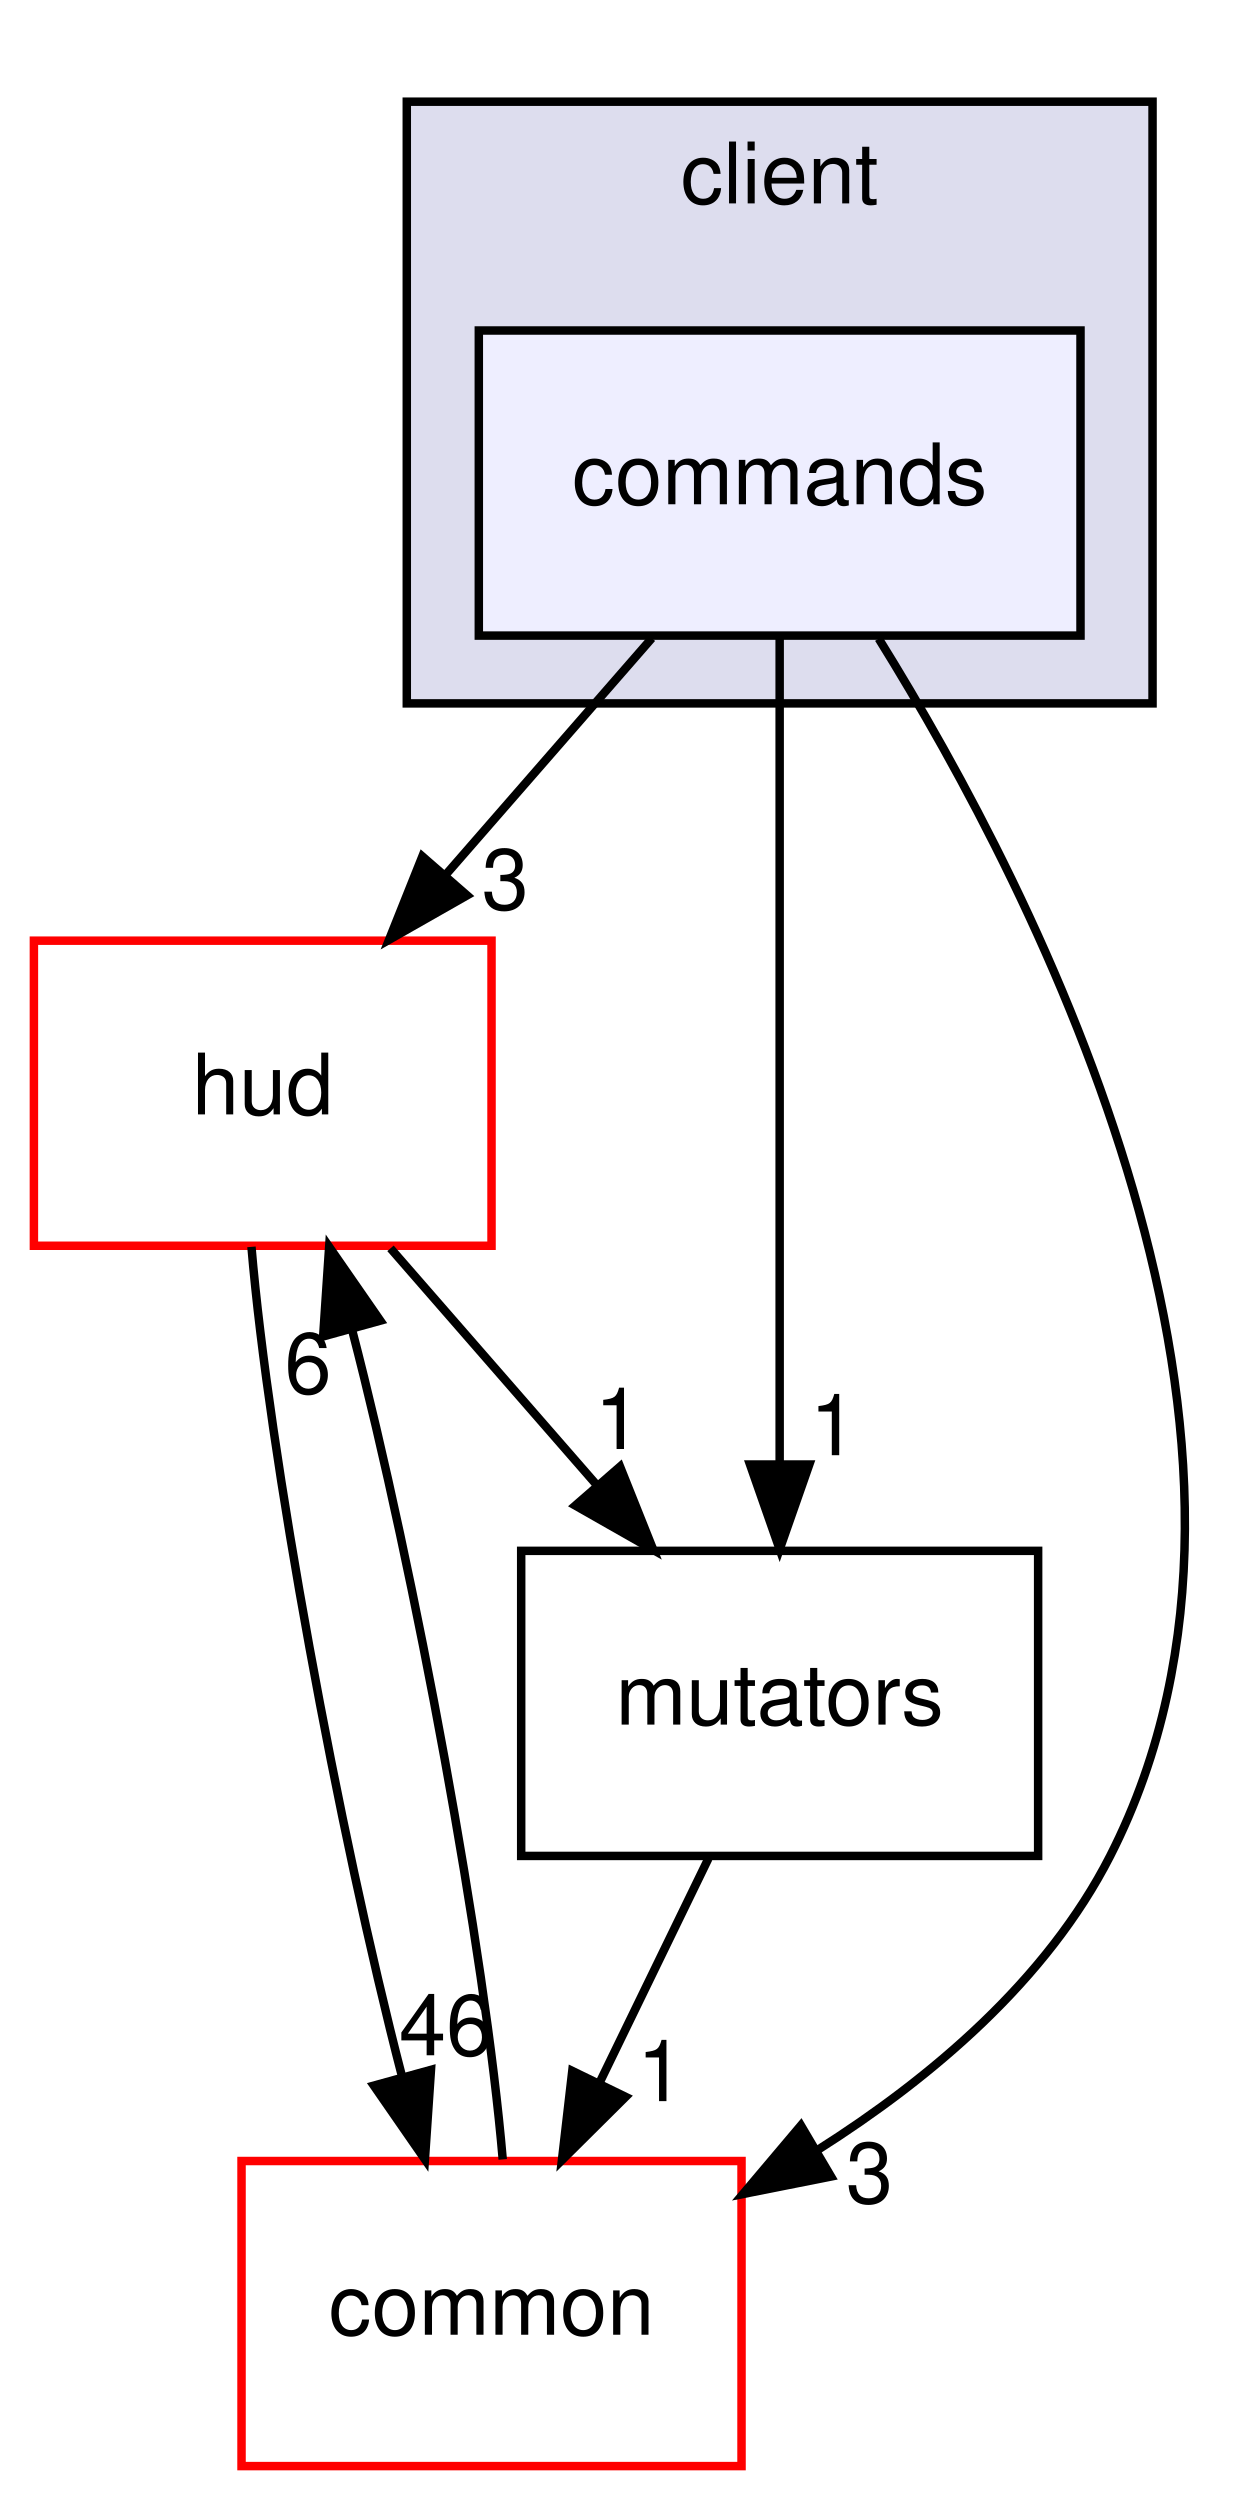
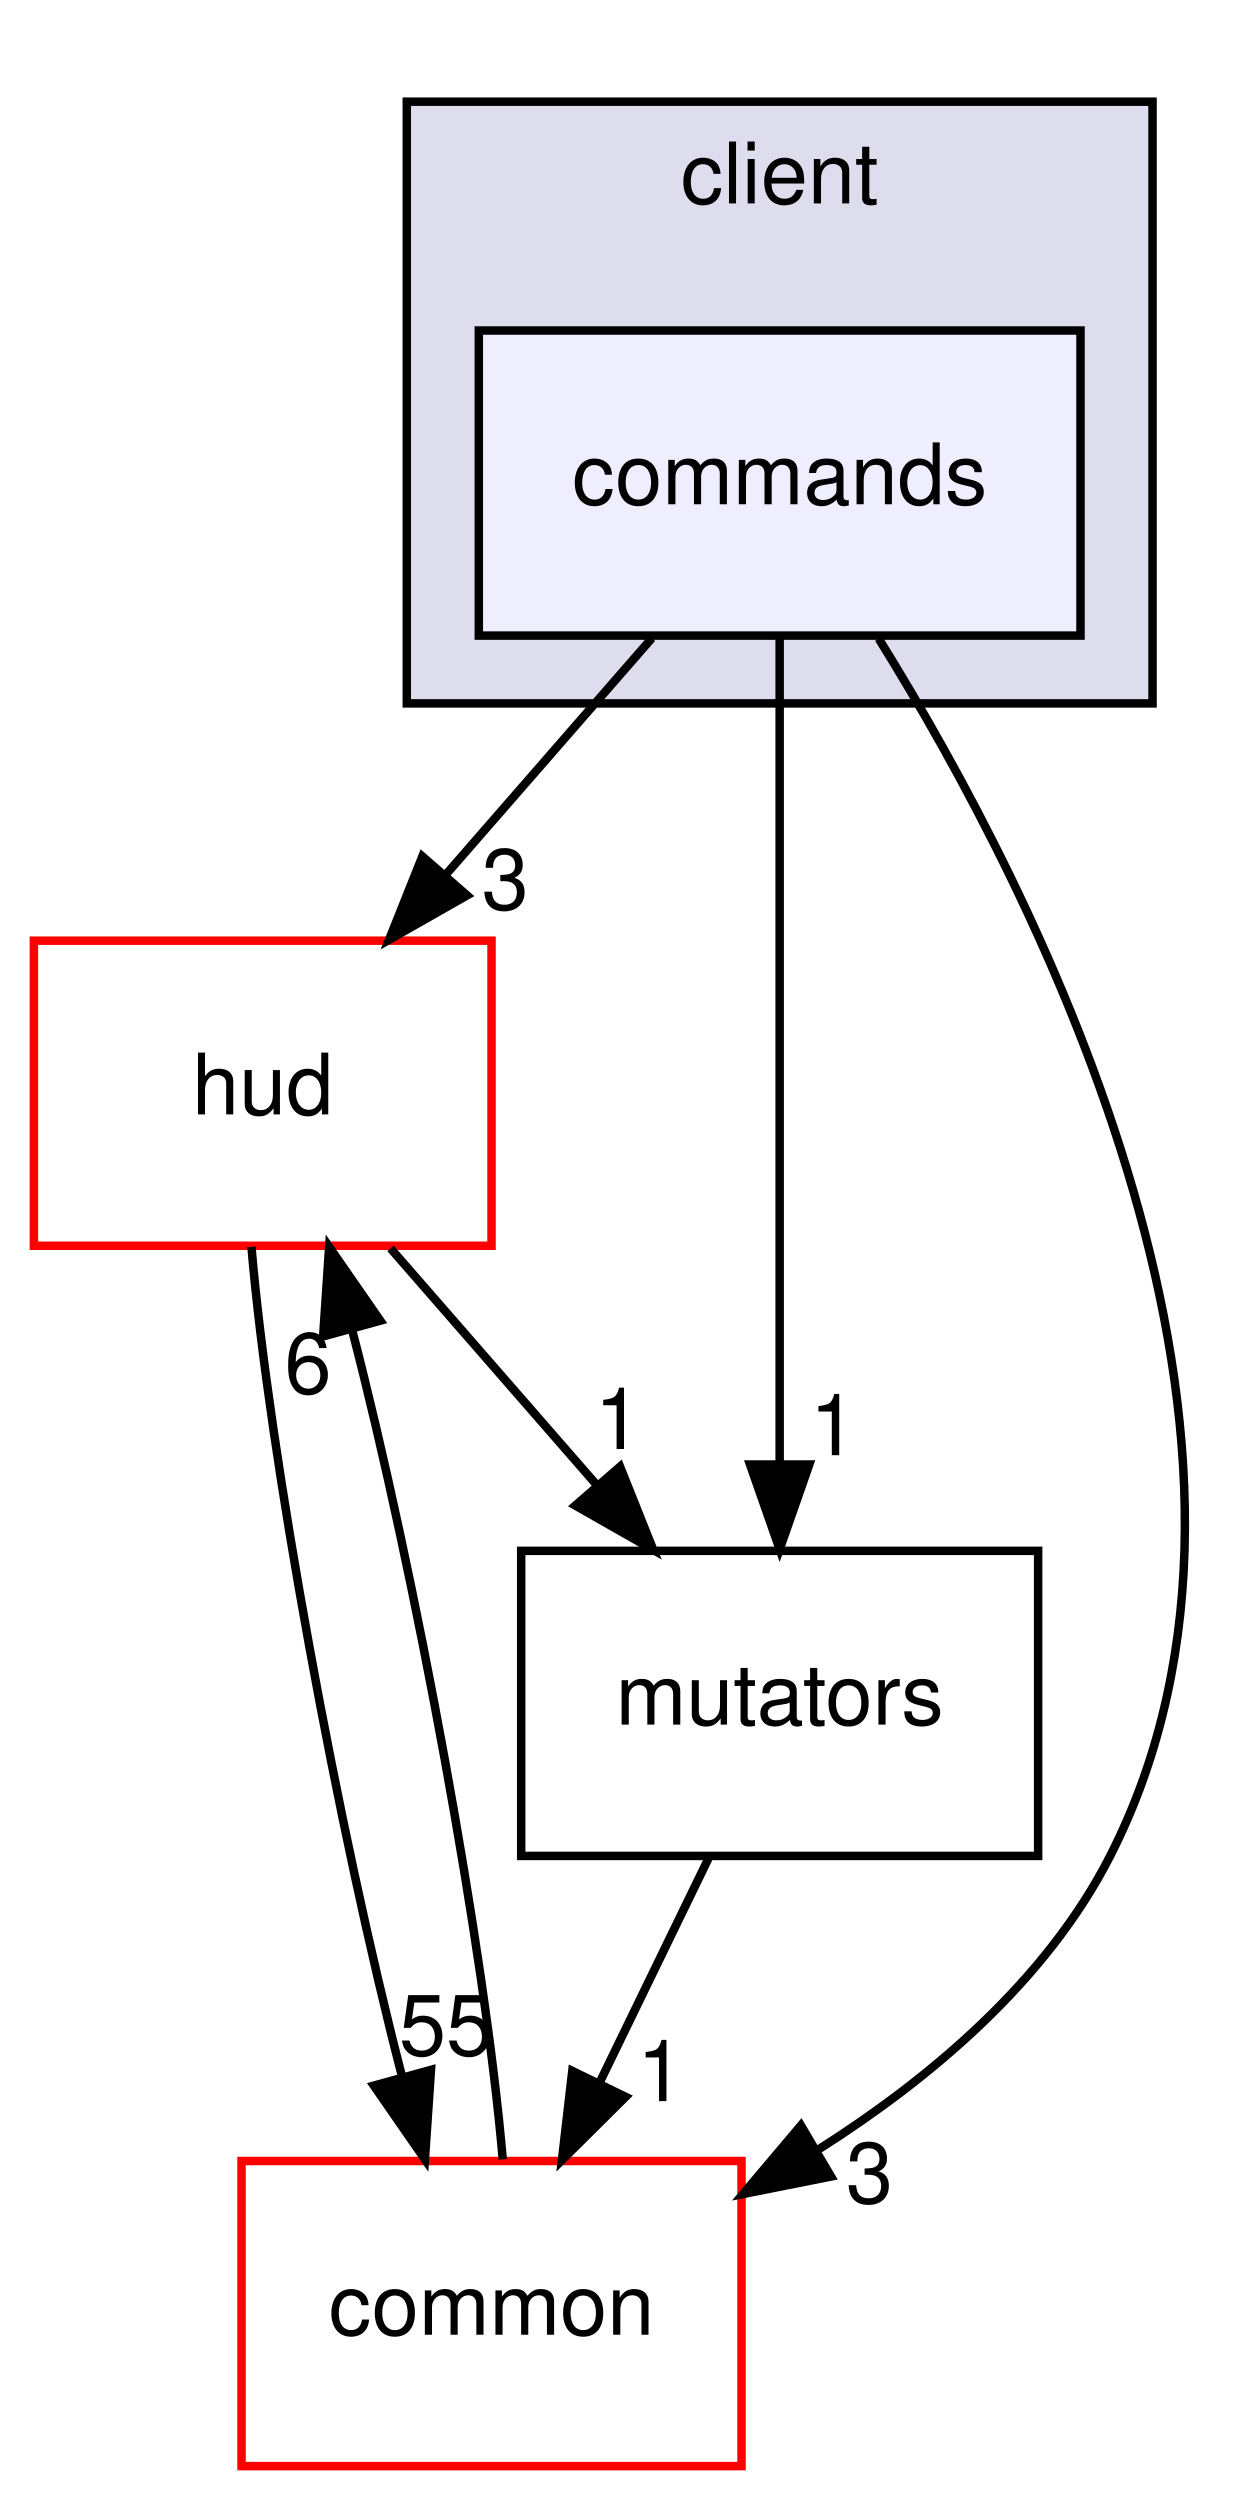
<svg xmlns="http://www.w3.org/2000/svg" xmlns:xlink="http://www.w3.org/1999/xlink" width="148pt" height="295pt" viewBox="0.00 0.00 148.00 295.00">
  <g id="graph0" class="graph" transform="scale(1 1) rotate(0) translate(4 291)">
    <g id="clust1" class="cluster">
      <g id="a_clust1">
        <a xlink:href="dir_db3a54907829b36871118d03417739cd.html" target="_top" xlink:title="client">
          <polygon fill="#ddddee" stroke="black" points="44,-208 44,-279 132,-279 132,-208 44,-208" />
          <text text-anchor="middle" x="88" y="-267" font-family="Helvetica,sans-Serif" font-size="10.00">client</text>
        </a>
      </g>
    </g>
    <g id="node1" class="node">
      <g id="a_node1">
        <a xlink:href="dir_6d330f67e9a5efc8c508ff076d3c6103.html" target="_top" xlink:title="commands">
          <polygon fill="#eeeeff" stroke="black" points="123.5,-252 52.5,-252 52.5,-216 123.5,-216 123.5,-252" />
          <text text-anchor="middle" x="88" y="-231.5" font-family="Helvetica,sans-Serif" font-size="10.00">commands</text>
        </a>
      </g>
    </g>
    <g id="node2" class="node">
      <g id="a_node2">
        <a xlink:href="dir_ed4f60597e07802ebc30a81f2c583d1a.html" target="_top" xlink:title="hud">
          <polygon fill="none" stroke="red" points="54,-180 0,-180 0,-144 54,-144 54,-180" />
          <text text-anchor="middle" x="27" y="-159.5" font-family="Helvetica,sans-Serif" font-size="10.00">hud</text>
        </a>
      </g>
    </g>
    <g id="edge1" class="edge">
      <path fill="none" stroke="black" d="M72.921,-215.697C65.608,-207.305 56.69,-197.07 48.665,-187.861" />
      <polygon fill="black" stroke="black" points="51.114,-185.344 41.905,-180.104 45.836,-189.943 51.114,-185.344" />
      <g id="a_edge1-headlabel">
        <a xlink:href="dir_000001_000002.html" target="_top" xlink:title="3">
          <text text-anchor="middle" x="55.616" y="-183.689" font-family="Helvetica,sans-Serif" font-size="10.00">3</text>
        </a>
      </g>
    </g>
    <g id="node3" class="node">
      <g id="a_node3">
        <a xlink:href="dir_bdd9a5d540de89e9fe90efdfc6973a4f.html" target="_top" xlink:title="common">
          <polygon fill="none" stroke="red" points="83.5,-36 24.5,-36 24.5,-0 83.5,-0 83.5,-36" />
          <text text-anchor="middle" x="54" y="-15.5" font-family="Helvetica,sans-Serif" font-size="10.00">common</text>
        </a>
      </g>
    </g>
    <g id="edge2" class="edge">
      <path fill="none" stroke="black" d="M99.688,-215.64C118.664,-185.103 151.685,-120.427 127,-72 119.532,-57.349 105.909,-45.8 92.437,-37.274" />
      <polygon fill="black" stroke="black" points="94.064,-34.17 83.672,-32.105 90.508,-40.199 94.064,-34.17" />
      <g id="a_edge2-headlabel">
        <a xlink:href="dir_000001_000006.html" target="_top" xlink:title="3">
          <text text-anchor="middle" x="98.602" y="-31.05" font-family="Helvetica,sans-Serif" font-size="10.00">3</text>
        </a>
      </g>
    </g>
    <g id="node4" class="node">
      <g id="a_node4">
        <a xlink:href="dir_08b4cf75afed9a7734ab4c2d9f3e6fae.html" target="_top" xlink:title="mutators">
          <polygon fill="none" stroke="black" points="118.5,-108 57.5,-108 57.5,-72 118.5,-72 118.5,-108" />
          <text text-anchor="middle" x="88" y="-87.5" font-family="Helvetica,sans-Serif" font-size="10.00">mutators</text>
        </a>
      </g>
    </g>
    <g id="edge3" class="edge">
      <path fill="none" stroke="black" d="M88,-215.871C88,-191.67 88,-147.211 88,-118.393" />
      <polygon fill="black" stroke="black" points="91.5,-118.189 88,-108.189 84.5,-118.189 91.5,-118.189" />
      <g id="a_edge3-headlabel">
        <a xlink:href="dir_000001_000004.html" target="_top" xlink:title="1">
          <text text-anchor="middle" x="94.339" y="-119.284" font-family="Helvetica,sans-Serif" font-size="10.00">1</text>
        </a>
      </g>
    </g>
    <g id="edge4" class="edge">
      <path fill="none" stroke="black" d="M25.672,-143.871C27.725,-119.564 35.95,-74.819 43.431,-46.013" />
      <polygon fill="black" stroke="black" points="46.856,-46.76 46.141,-36.189 40.108,-44.899 46.856,-46.76" />
      <g id="a_edge4-headlabel">
-         <a xlink:href="dir_000002_000006.html" target="_top" xlink:title="46">
-           <text text-anchor="middle" x="48.637" y="-48.48" font-family="Helvetica,sans-Serif" font-size="10.00">46</text>
+         <a xlink:href="dir_000002_000006.html" target="_top" xlink:title="55">
+           <text text-anchor="middle" x="48.637" y="-48.48" font-family="Helvetica,sans-Serif" font-size="10.00">55</text>
        </a>
      </g>
    </g>
    <g id="edge5" class="edge">
      <path fill="none" stroke="black" d="M42.079,-143.697C49.392,-135.305 58.31,-125.07 66.335,-115.861" />
      <polygon fill="black" stroke="black" points="69.164,-117.943 73.095,-108.104 63.886,-113.344 69.164,-117.943" />
      <g id="a_edge5-headlabel">
        <a xlink:href="dir_000002_000004.html" target="_top" xlink:title="1">
          <text text-anchor="middle" x="68.943" y="-120.018" font-family="Helvetica,sans-Serif" font-size="10.00">1</text>
        </a>
      </g>
    </g>
    <g id="edge6" class="edge">
      <path fill="none" stroke="black" d="M55.322,-36.189C53.26,-60.531 45.03,-105.28 37.55,-134.059" />
      <polygon fill="black" stroke="black" points="34.129,-133.301 34.841,-143.871 40.876,-135.164 34.129,-133.301" />
      <g id="a_edge6-headlabel">
        <a xlink:href="dir_000006_000002.html" target="_top" xlink:title="6">
          <text text-anchor="middle" x="32.348" y="-126.58" font-family="Helvetica,sans-Serif" font-size="10.00">6</text>
        </a>
      </g>
    </g>
    <g id="edge7" class="edge">
      <path fill="none" stroke="black" d="M79.596,-71.697C75.725,-63.728 71.048,-54.099 66.757,-45.264" />
      <polygon fill="black" stroke="black" points="69.825,-43.57 62.308,-36.104 63.529,-46.629 69.825,-43.57" />
      <g id="a_edge7-headlabel">
        <a xlink:href="dir_000004_000006.html" target="_top" xlink:title="1">
          <text text-anchor="middle" x="73.95" y="-43.063" font-family="Helvetica,sans-Serif" font-size="10.00">1</text>
        </a>
      </g>
    </g>
  </g>
</svg>
